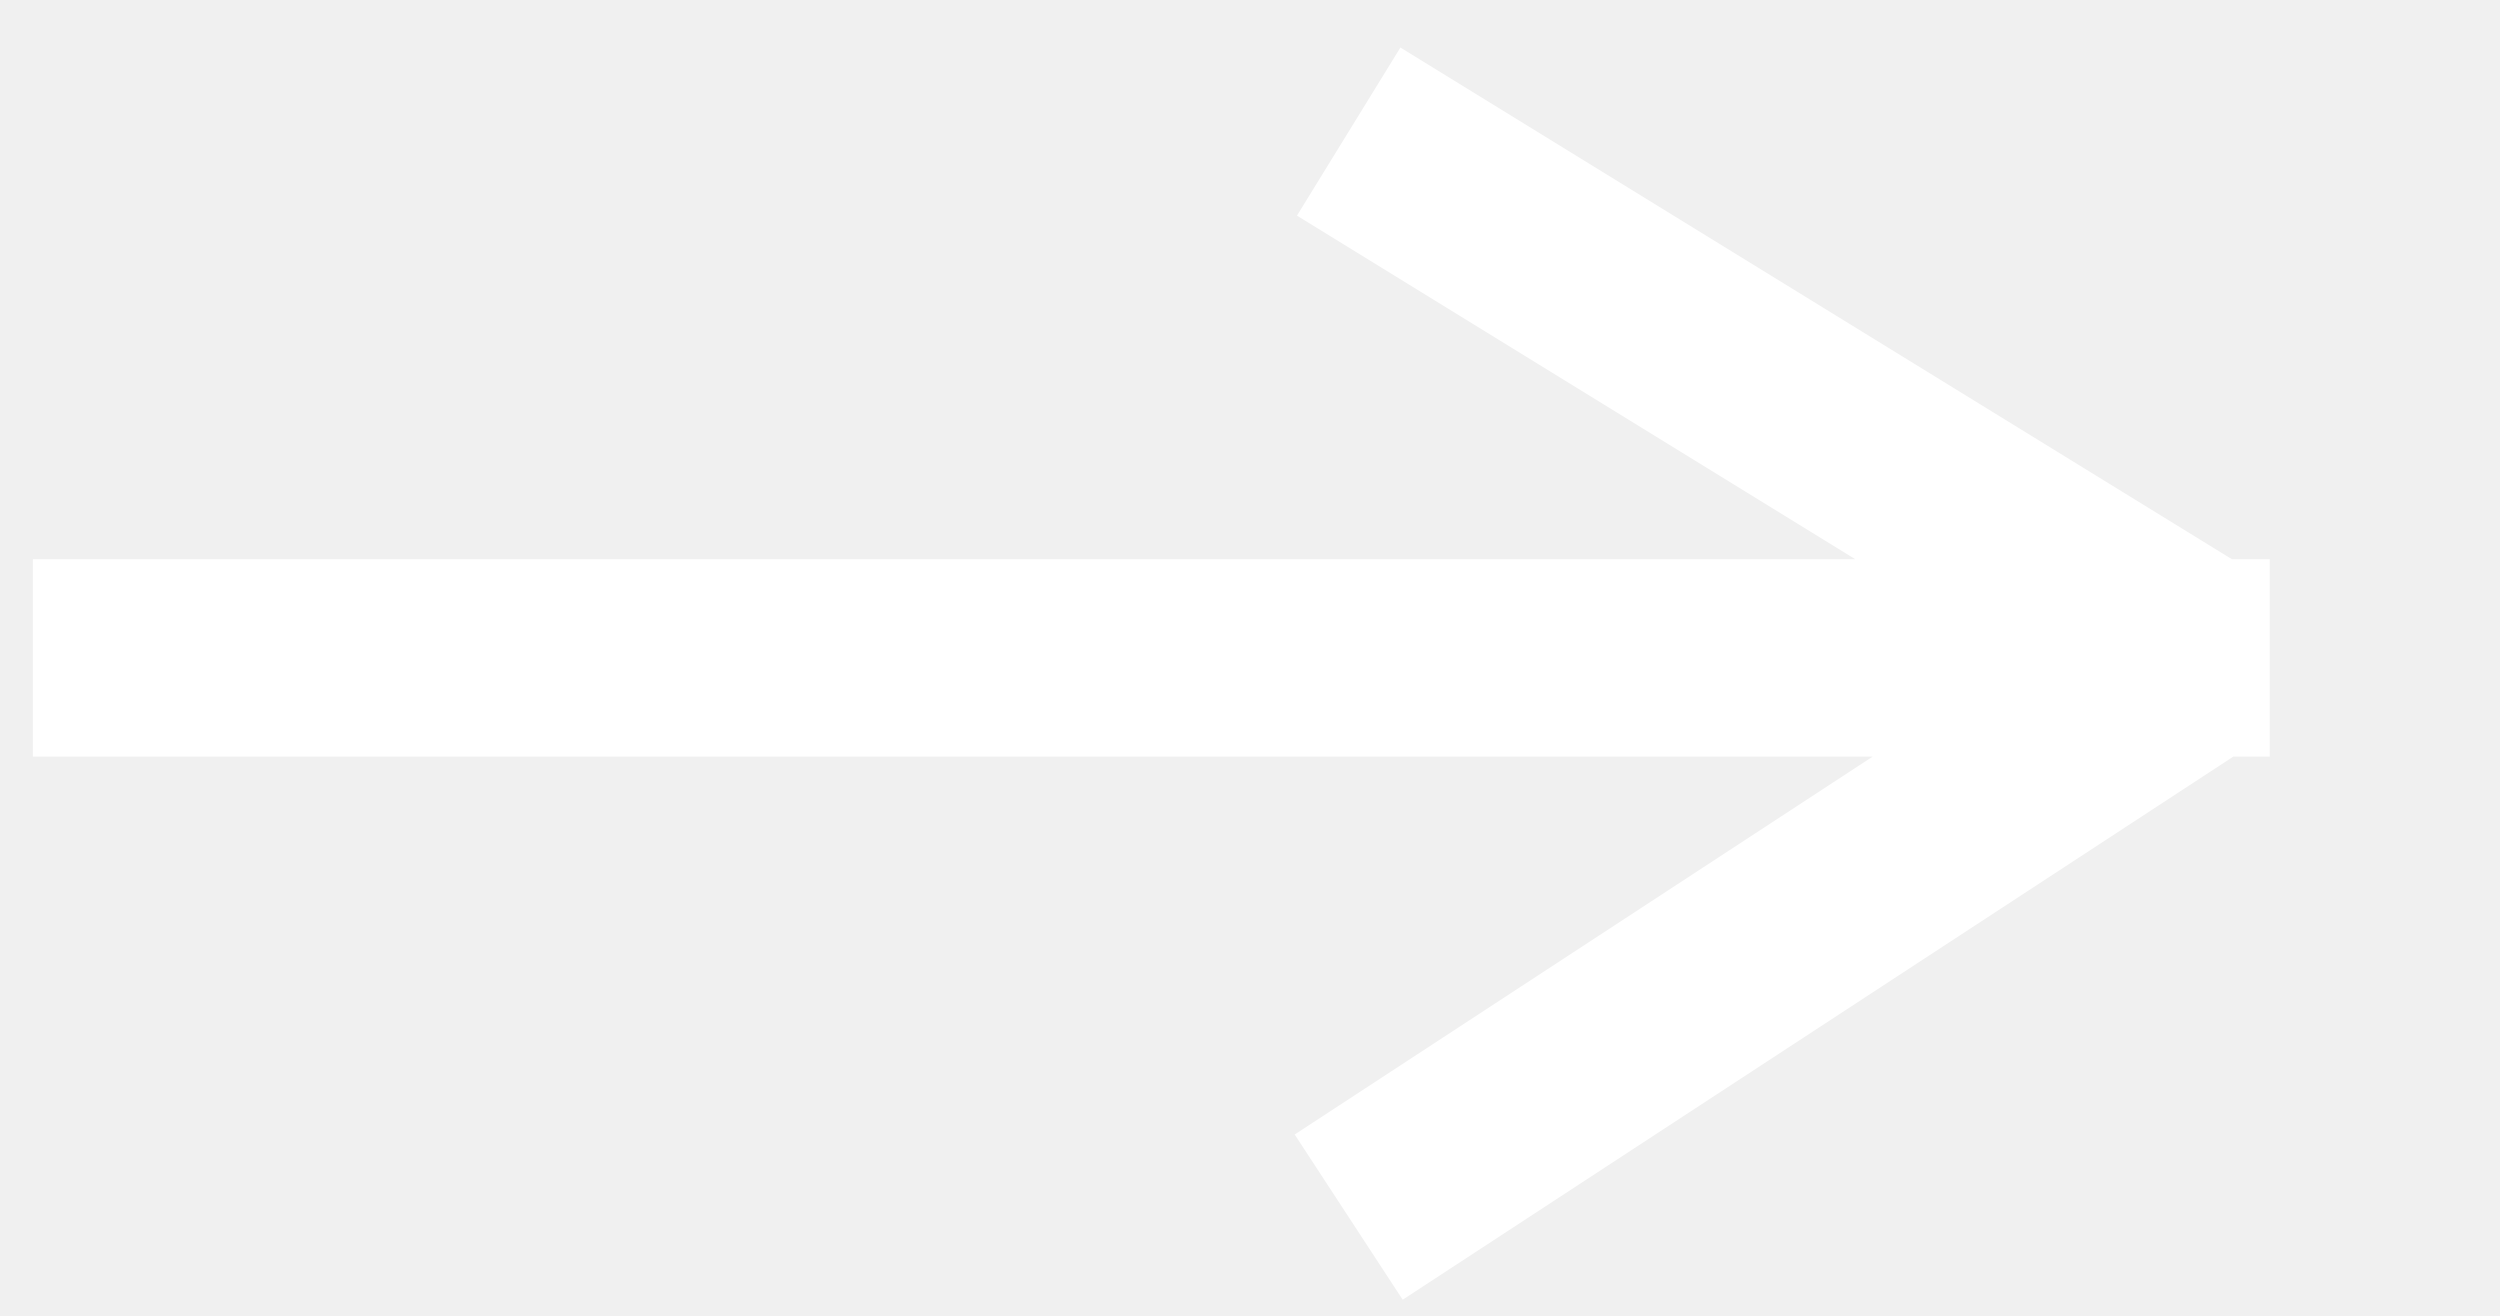
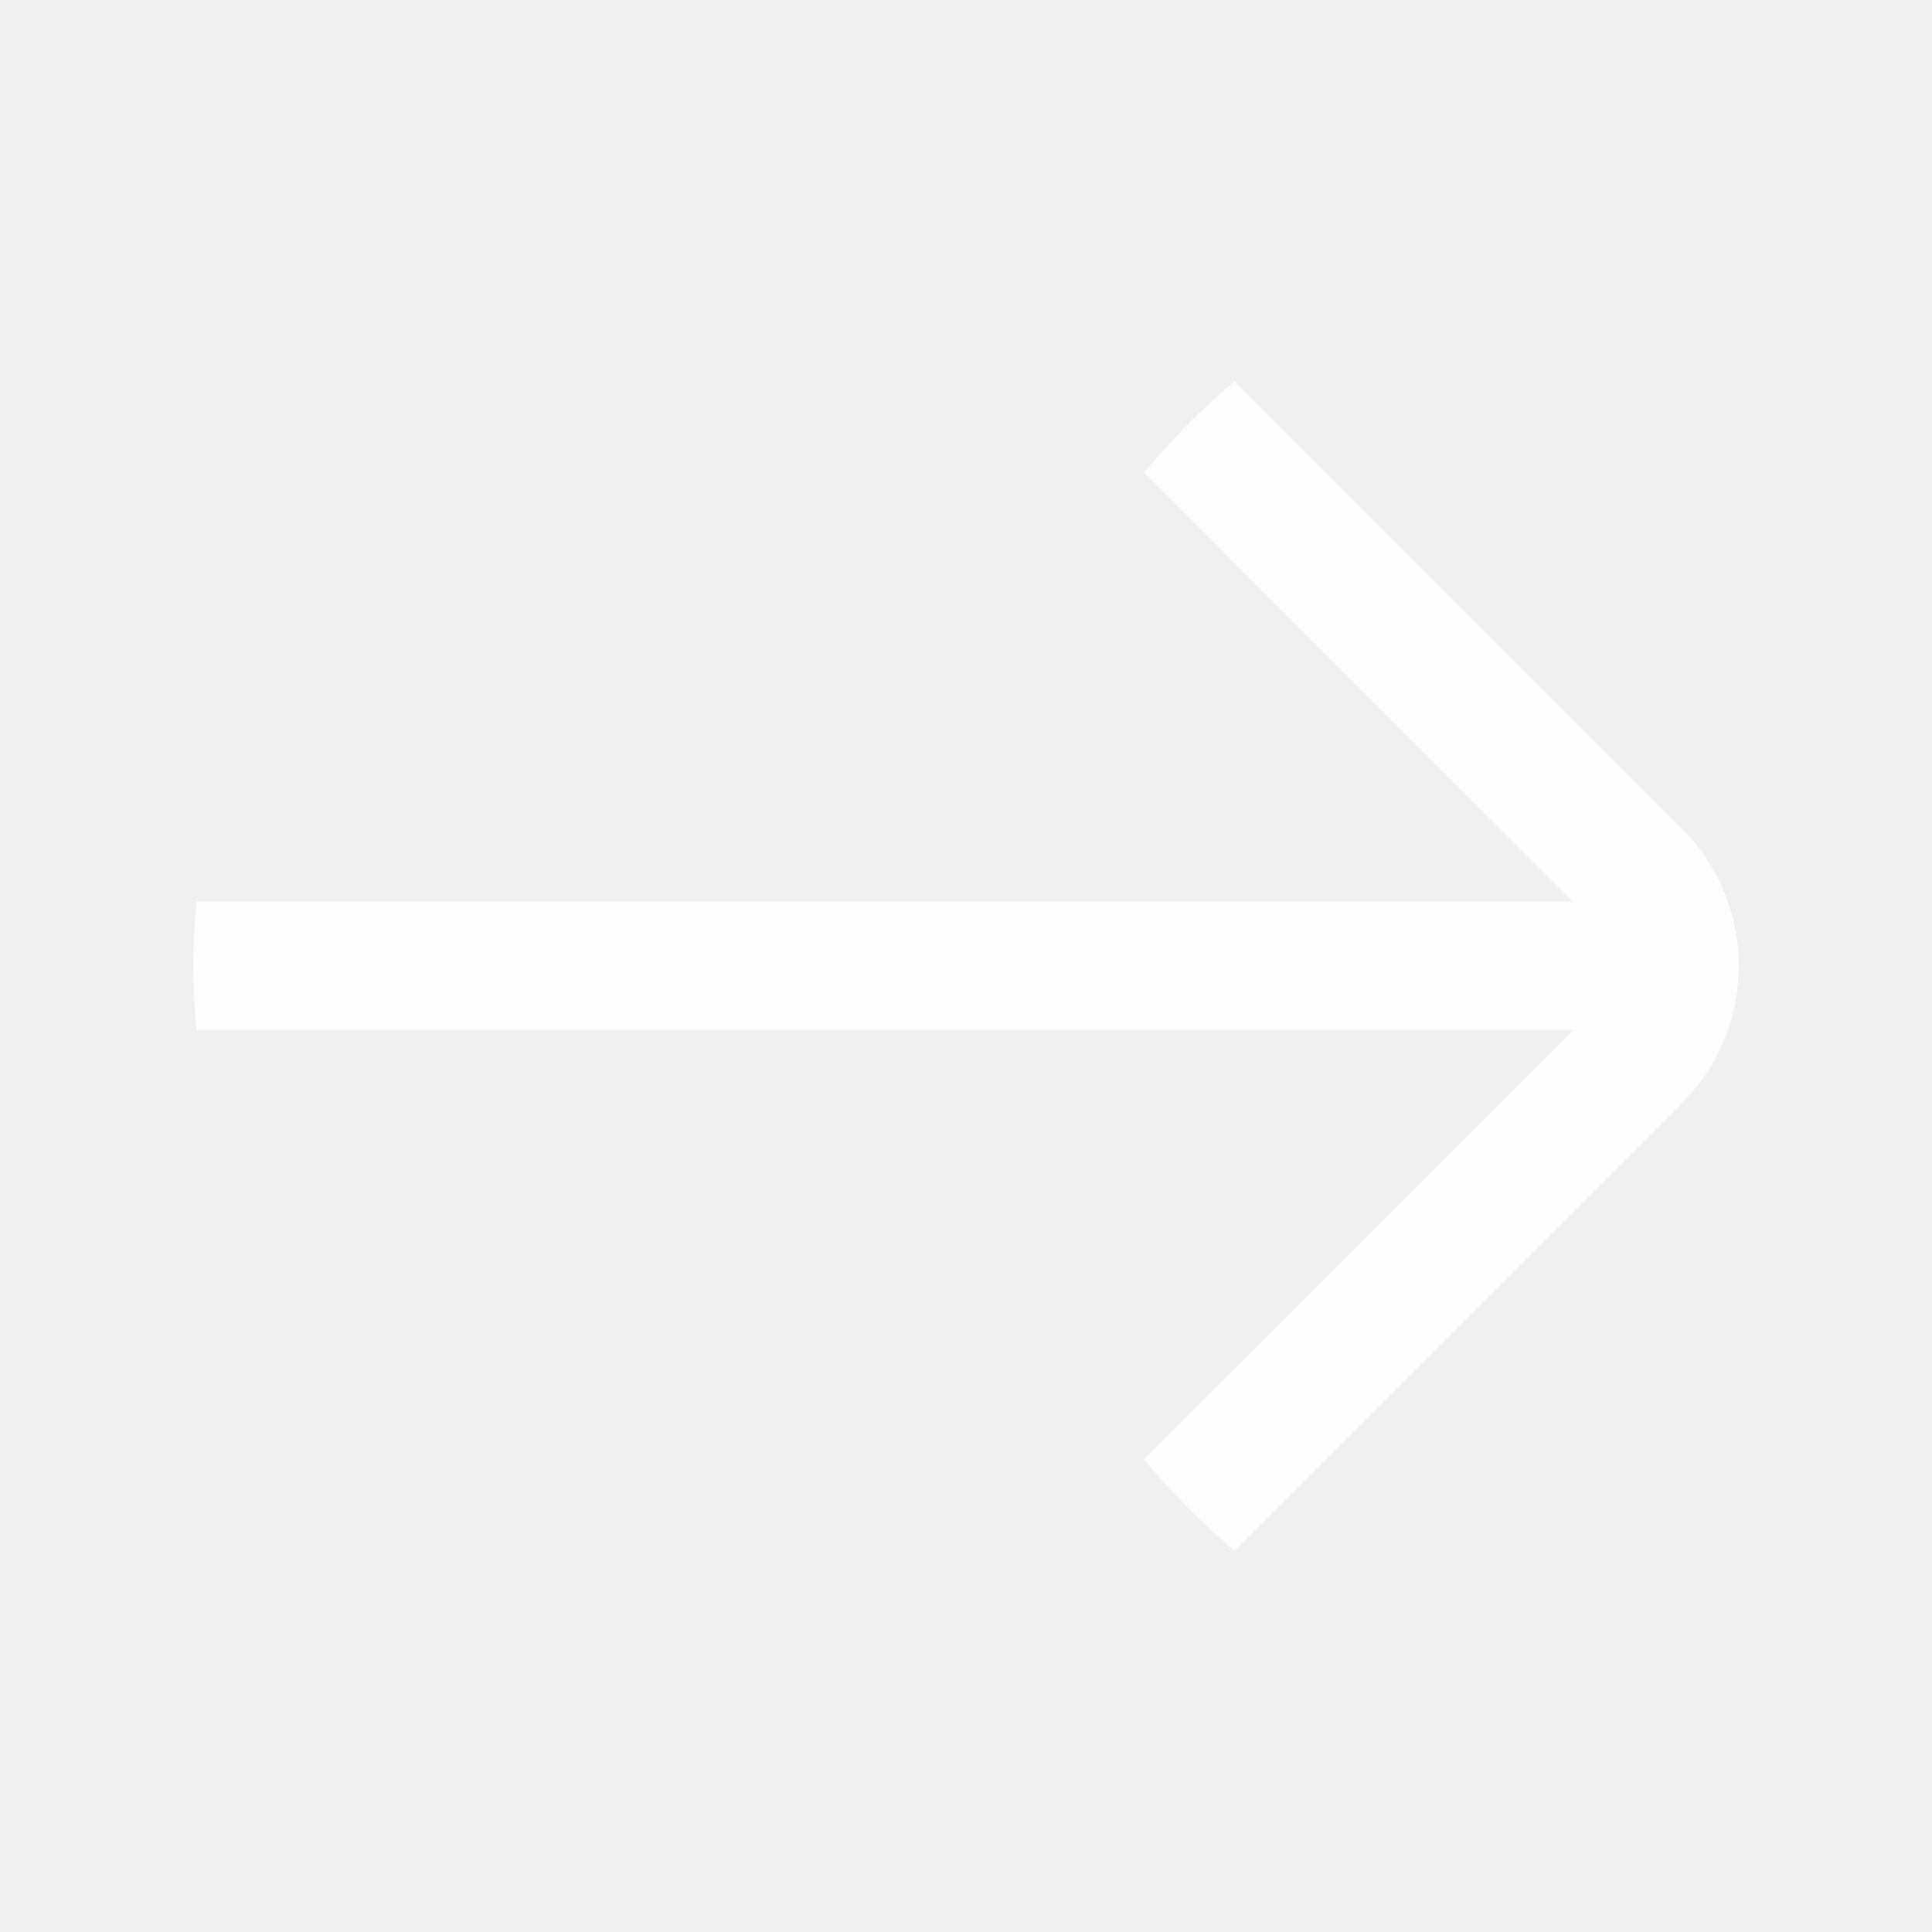
- <svg xmlns="http://www.w3.org/2000/svg" width="38" height="20" viewBox="0 0 38 20" fill="none">
-   <path d="M0.5 10H34.5M33.5 10L20.5 2M33.5 10L20.5 18.5" stroke="white" stroke-width="3" />
+ <svg xmlns="http://www.w3.org/2000/svg" width="800px" height="800px" viewBox="0 0 30 30" version="1.1" id="svg850" fill="#ffffff" stroke="#ffffff">
+   <g id="SVGRepo_bgCarrier" stroke-width="0" />
+   <g id="SVGRepo_tracerCarrier" stroke-linecap="round" stroke-linejoin="round" />
+   <g id="SVGRepo_iconCarrier">
+     <defs id="defs844">
+       <marker id="Arrow2Sstart" orient="auto" refX="0" refY="0" style="overflow:visible">
+         <path d="M 8.72,4.03 -2.21,0.02 8.72,-4 c -1.75,2.37 -1.74,5.62 0,8.03 z" id="Arrow2SstartPath" style="fill:#ffffff;fill-opacity:1;stroke:#ffffff;stroke-opacity:1" transform="matrix(0.3,0,0,0.3,-0.69,0)" />
+       </marker>
+       <marker id="Arrow2Send" orient="auto" refX="0" refY="0" style="overflow:visible">
+         <path d="M 8.72,4.03 -2.21,0.02 8.72,-4 c -1.75,2.37 -1.74,5.62 0,8.03 z" id="Arrow2SendPath" style="fill:#ffffff;fill-opacity:1;stroke:#ffffff;stroke-opacity:1" transform="matrix(-0.3,0,0,-0.3,0.69,0)" />
+       </marker>
+       <marker style="overflow:visible" refY="0" refX="0" orient="auto" id="Arrow2Sstart-9">
+         <path transform="matrix(0.3,0,0,0.3,-0.69,0)" style="fill:#ffffff;fill-opacity:1;stroke:#ffffff;stroke-opacity:1" id="Arrow2SstartPath-1" d="M 8.72,4.03 -2.21,0.02 8.72,-4 c -1.75,2.37 -1.74,5.62 0,8.03 z" />
+       </marker>
+       <marker style="overflow:visible" refY="0" refX="0" orient="auto" id="Arrow2Send-2">
+         <path transform="matrix(-0.3,0,0,-0.3,0.69,0)" style="fill:#ffffff;fill-opacity:1;stroke:#ffffff;stroke-opacity:1" id="Arrow2SendPath-7" d="M 8.72,4.03 -2.21,0.02 8.72,-4 c -1.75,2.37 -1.74,5.62 0,8.03 z" />
+       </marker>
+       <marker style="overflow:visible" refY="0" refX="0" orient="auto" id="Arrow2Sstart-1">
+         <path transform="matrix(0.3,0,0,0.3,-0.69,0)" style="fill:#ffffff;fill-opacity:1;stroke:#ffffff;stroke-opacity:1" id="Arrow2SstartPath-2" d="M 8.72,4.03 -2.21,0.02 8.72,-4 c -1.75,2.37 -1.74,5.62 0,8.03 z" />
+       </marker>
+       <marker style="overflow:visible" refY="0" refX="0" orient="auto" id="Arrow2Send-7">
+         <path transform="matrix(-0.3,0,0,-0.3,0.69,0)" style="fill:#ffffff;fill-opacity:1;stroke:#ffffff;stroke-opacity:1" id="Arrow2SendPath-0" d="M 8.72,4.03 -2.21,0.02 8.72,-4 c -1.75,2.37 -1.74,5.62 0,8.03 z" />
+       </marker>
+     </defs>
+     <g id="layer1" transform="translate(0,-284.65)">
+       <g id="g2276" transform="matrix(1.000035,0,0,1,29.43814,-3.823058)" style="stroke-width:1" />
+       <g id="layer1-1" transform="matrix(-0.9999544,0,0,1,36.99954,0.08203)" style="stroke-width:1">
+         <g style="stroke-width:1" transform="matrix(1.000035,0,0,1,29.43814,-3.823058)" id="g2276-8" />
+         <path style="color:#ffffff;font-style:normal;font-variant:normal;font-weight:normal;font-stretch:normal;font-size:medium;line-height:normal;font-family:sans-serif;font-variant-ligatures:normal;font-variant-position:normal;font-variant-caps:normal;font-variant-numeric:normal;font-variant-alternates:normal;font-feature-settings:normal;text-indent:0;text-align:start;text-decoration:none;text-decoration-line:none;text-decoration-style:solid;text-decoration-color:#ffffff;letter-spacing:normal;word-spacing:normal;text-transform:none;writing-mode:lr-tb;direction:ltr;text-orientation:mixed;dominant-baseline:auto;baseline-shift:baseline;text-anchor:start;white-space:normal;shape-padding:0;clip-rule:nonzero;display:inline;overflow:visible;visibility:visible;opacity:0.87;isolation:auto;mix-blend-mode:normal;color-interpolation:sRGB;color-interpolation-filters:linearRGB;solid-color:#ffffff;solid-opacity:1;vector-effect:none;fill:#ffffff;fill-opacity:1;fill-rule:nonzero;stroke:none;stroke-width:2;stroke-linecap:butt;stroke-linejoin:miter;stroke-miterlimit:4;stroke-dasharray:none;stroke-dashoffset:0;stroke-opacity:1;color-rendering:auto;image-rendering:auto;shape-rendering:auto;text-rendering:auto;enable-background:accumulate" d="M 10.832,5.918 3.873,12.879 C 3.292,13.46 3,14.23 3,15 c 0,0.77 0.292,1.54 0.873,2.121 l 6.959,6.961 c 0.506,-0.436 0.98,-0.908 1.406,-1.422 L 5.58,16 H 26.949 C 26.976,15.67 27,15.337 27,15 27,14.662 26.977,14.331 26.949,14 H 5.58 L 12.238,7.34 c -0.427,-0.514 -0.9,-0.985 -1.406,-1.422 z" transform="matrix(1.000046,0,0,1,6.999863,284.568)" id="rect892" />
+       </g>
+     </g>
+   </g>
</svg>
